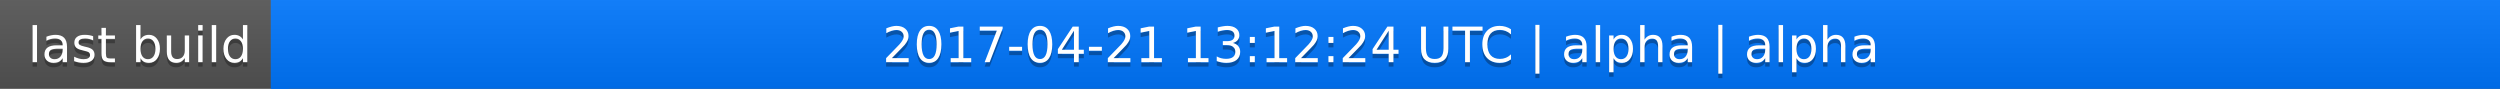
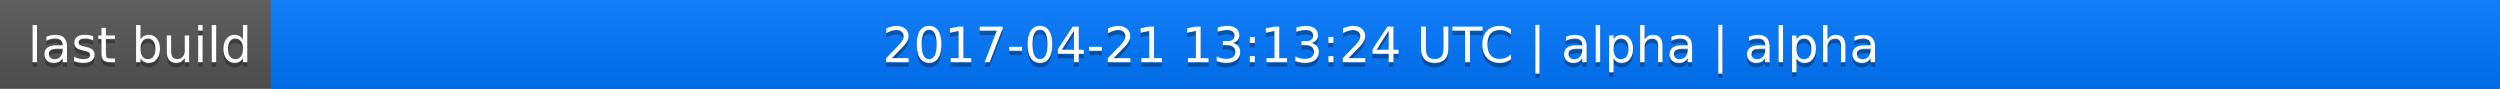
<svg xmlns="http://www.w3.org/2000/svg" width="563" height="20">
  <linearGradient id="a" x2="0" y2="100%">
    <stop offset="0" stop-color="#bbb" stop-opacity=".1" />
    <stop offset="1" stop-opacity=".1" />
  </linearGradient>
  <rect rx="0" width="563" height="20" fill="#555" />
  <rect rx="0" x="61" width="502" height="20" fill="#07f" />
  <path fill="#07f" d="M61 0h4v20h-4z" />
  <rect rx="0" width="563" height="20" fill="url(#a)" />
  <g fill="#fff" text-anchor="middle" font-family="DejaVu Sans,Verdana,Geneva,sans-serif" font-size="11">
    <text x="31.5" y="15" fill="#010101" fill-opacity=".3">last build</text>
    <text x="31.5" y="14">last build</text>
-     <text x="311" y="15" fill="#010101" fill-opacity=".3">2017-04-21 13:12:24 UTC | alpha | alpha</text>
-     <text x="311" y="14">2017-04-21 13:12:24 UTC | alpha | alpha</text>
+     <text x="311" y="15" fill="#010101" fill-opacity=".3">2017-04-21 13:13:24 UTC | alpha | alpha</text>
+     <text x="311" y="14">2017-04-21 13:13:24 UTC | alpha | alpha</text>
  </g>
</svg>
